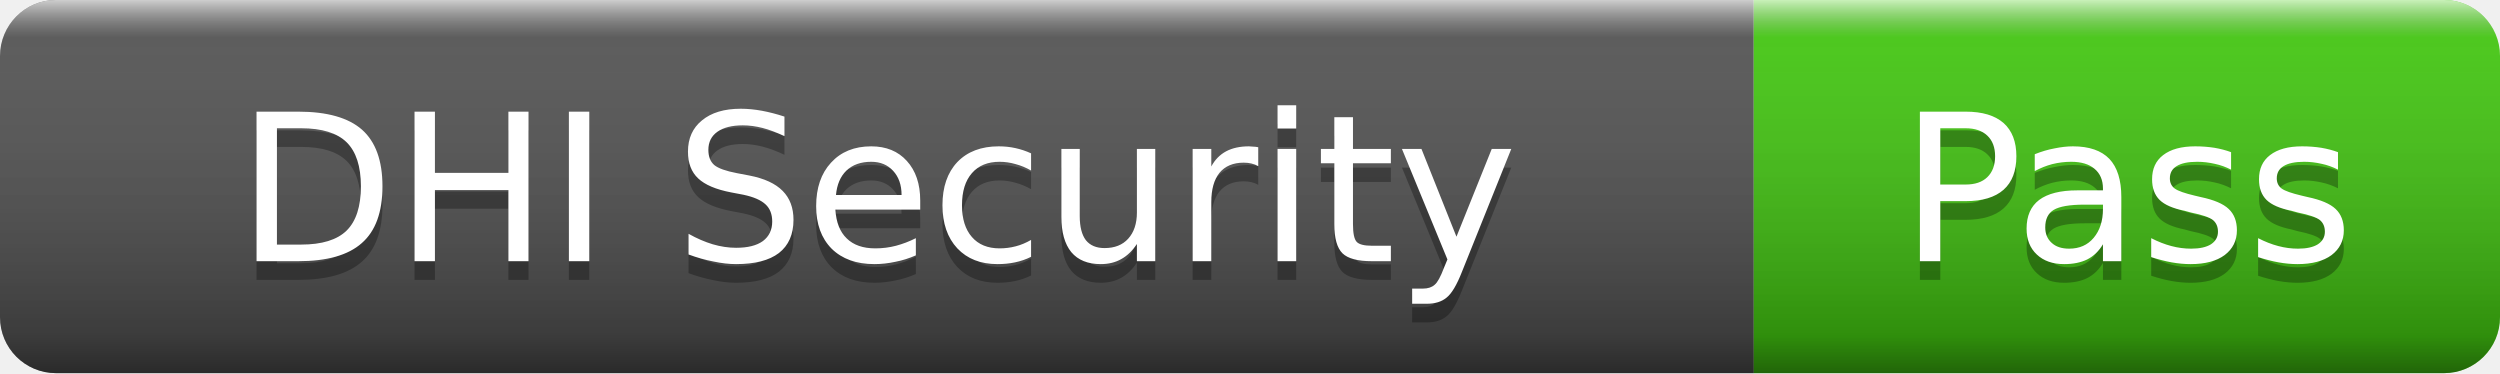
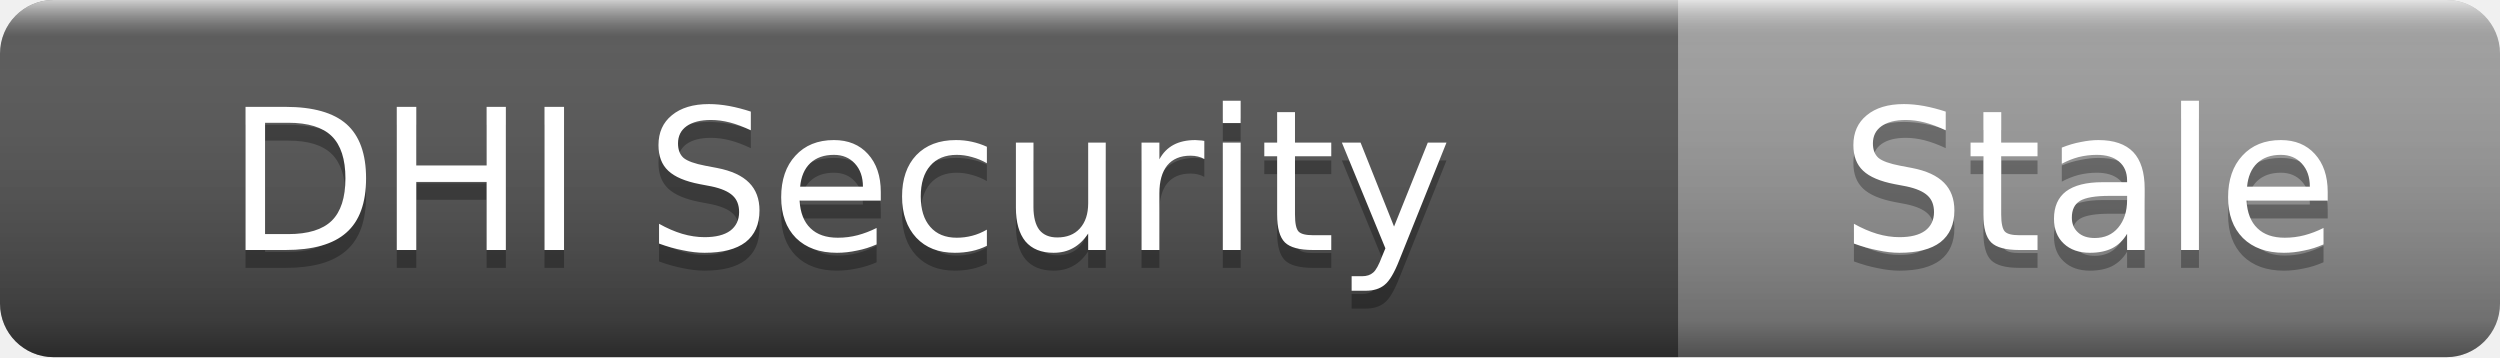
- <svg xmlns="http://www.w3.org/2000/svg" width="134" height="20" role="img" aria-label="DHI Security: Pass">
+ <svg xmlns="http://www.w3.org/2000/svg" width="140" height="20" role="img" aria-label="DHI Security: Stale">
  <linearGradient id="s" x2="0" y2="100%">
    <stop offset="0" stop-color="#fff" stop-opacity=".7" />
    <stop offset=".1" stop-color="#aaa" stop-opacity=".1" />
    <stop offset=".9" stop-color="#000" stop-opacity=".3" />
    <stop offset="1" stop-color="#000" stop-opacity=".5" />
  </linearGradient>
  <clipPath id="r">
-     <rect width="134" height="20" rx="3" />
+     <rect width="140" height="20" rx="3" />
  </clipPath>
  <g clip-path="url(#r)">
    <rect width="94" height="20" fill="#555" />
-     <rect x="94" width="40" height="20" fill="#4c1" />
-     <rect width="134" height="20" fill="url(#s)" />
+     <rect x="94" width="46" height="20" fill="#9f9f9f" />
+     <rect width="140" height="20" fill="url(#s)" />
  </g>
  <g fill="#fff" text-anchor="middle" font-family="Verdana,Geneva,DejaVu Sans,sans-serif" font-size="11">
    <text x="47" y="15" fill="#010101" fill-opacity=".3">DHI Security</text>
    <text x="47" y="14">DHI Security</text>
-     <text x="114" y="15" fill="#010101" fill-opacity=".3">Pass</text>
-     <text x="114" y="14">Pass</text>
+     <text x="117" y="15" fill="#010101" fill-opacity=".3">Stale</text>
+     <text x="117" y="14">Stale</text>
  </g>
</svg>
